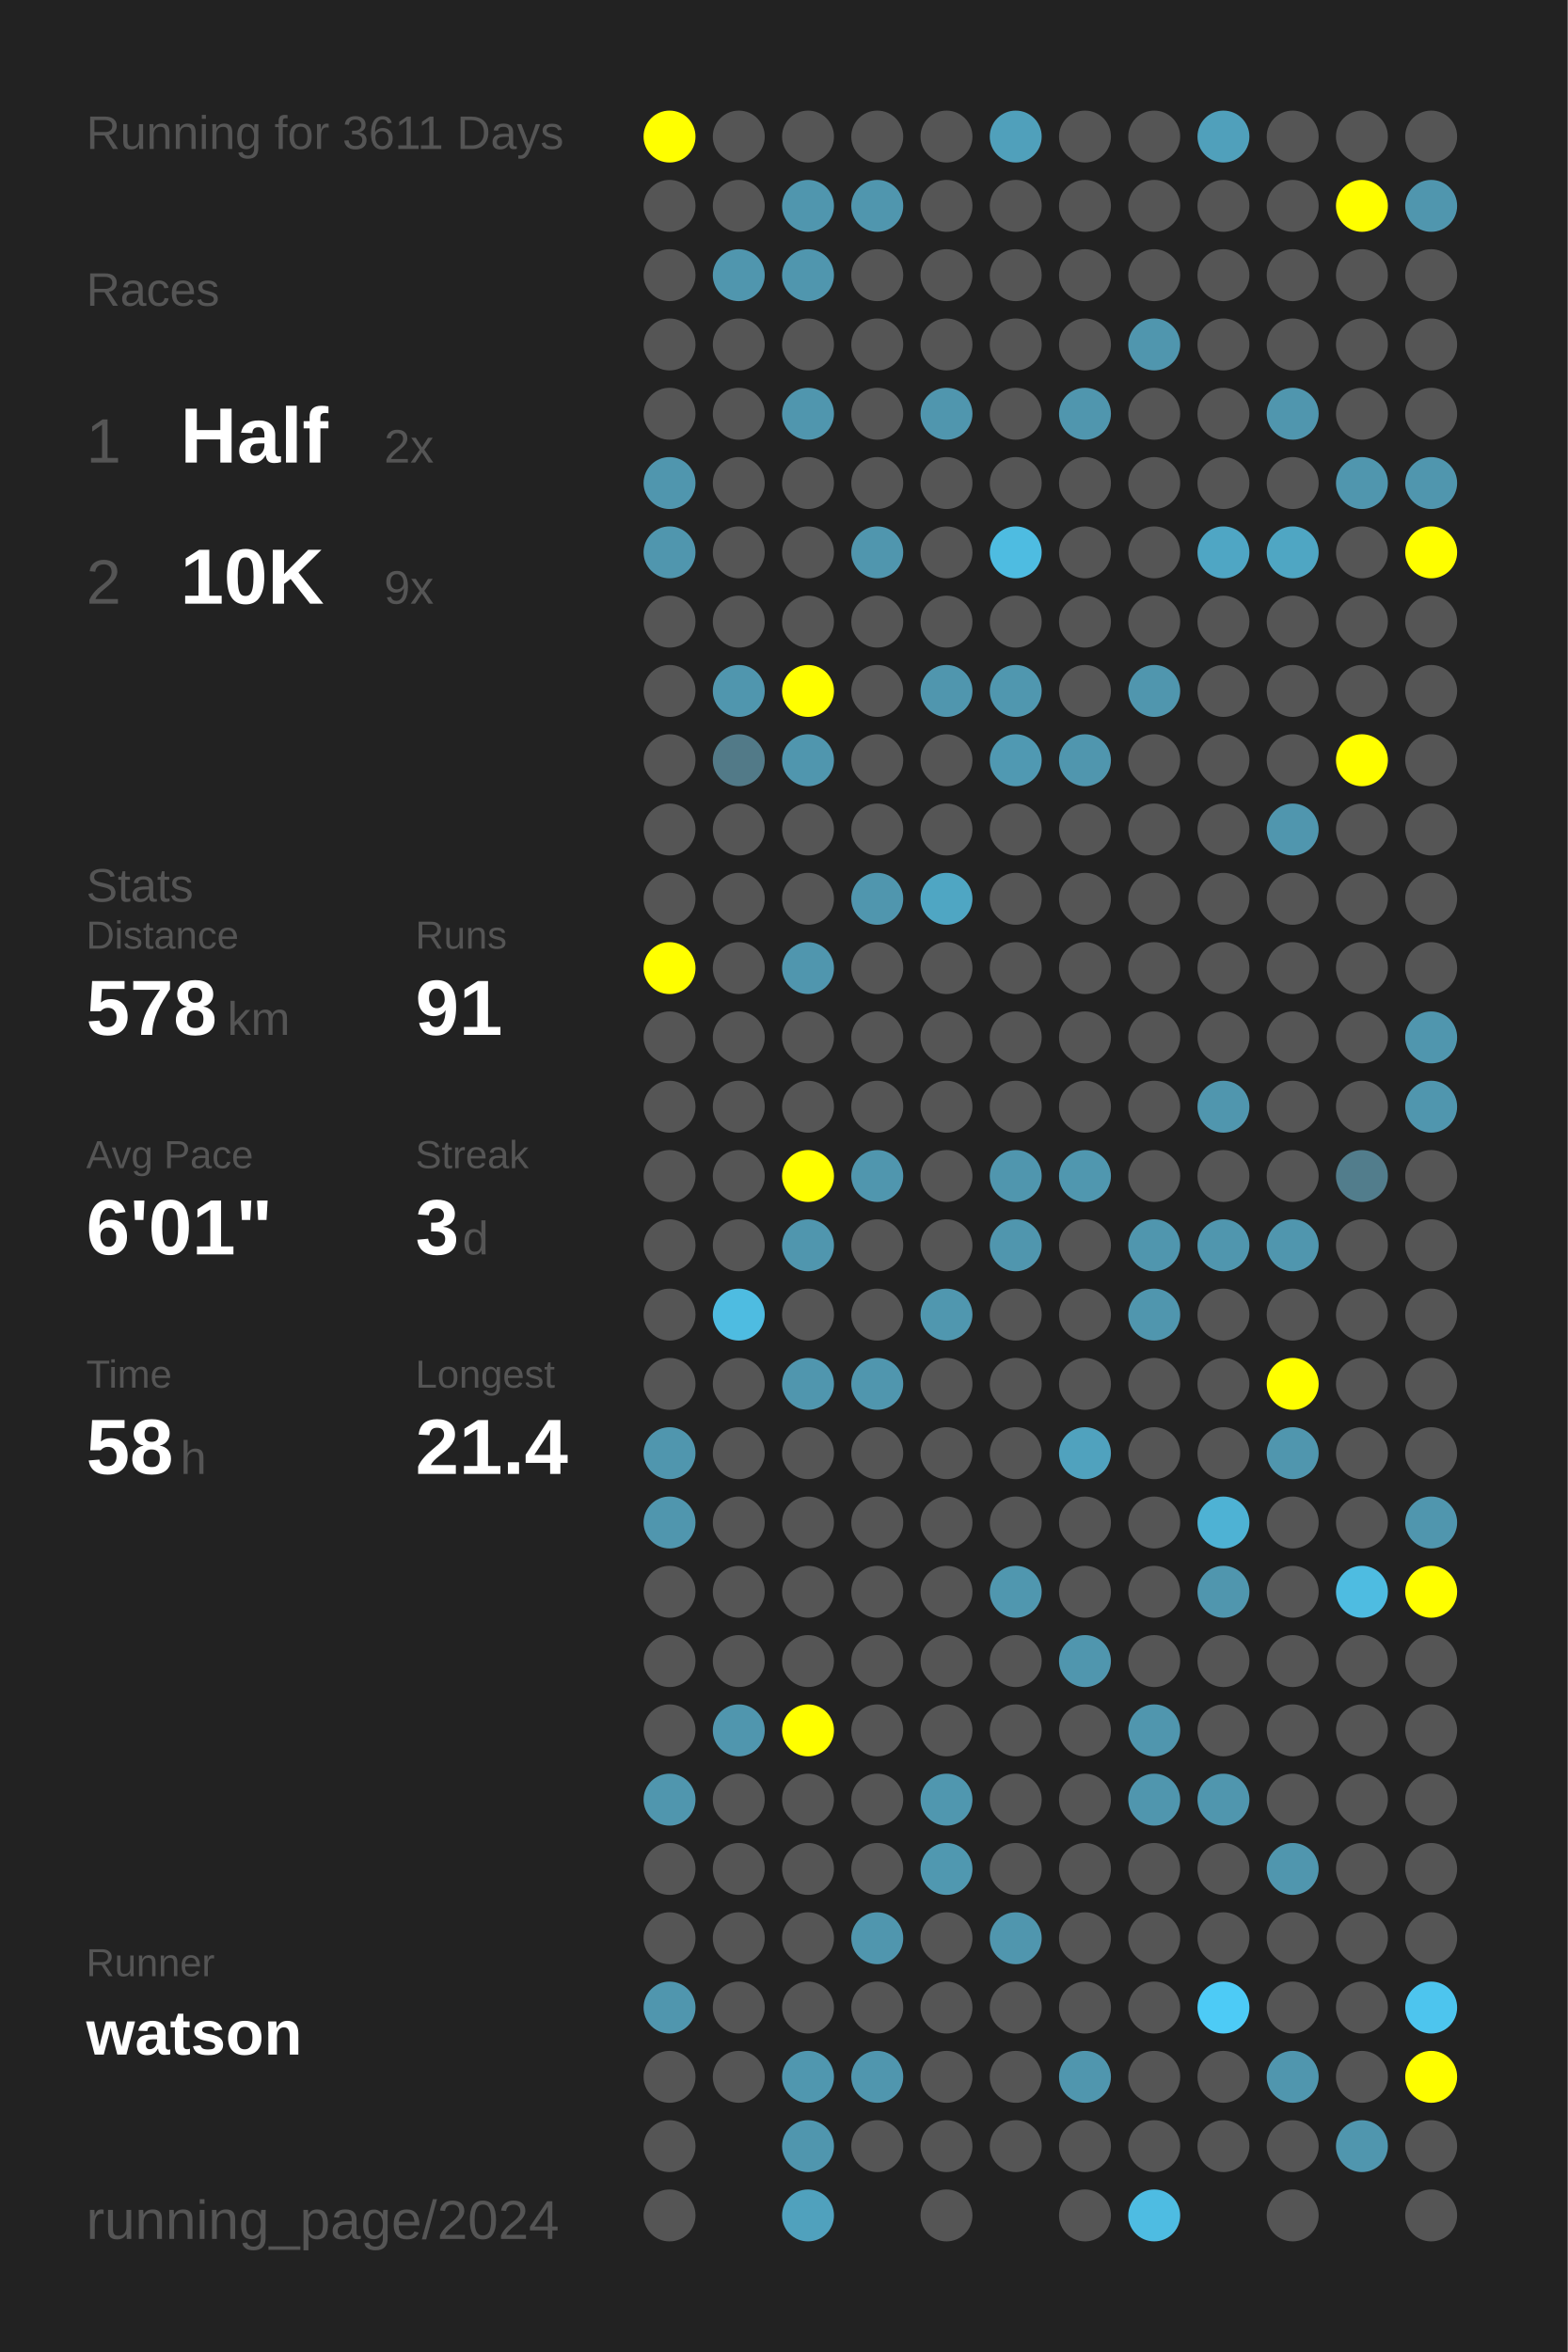
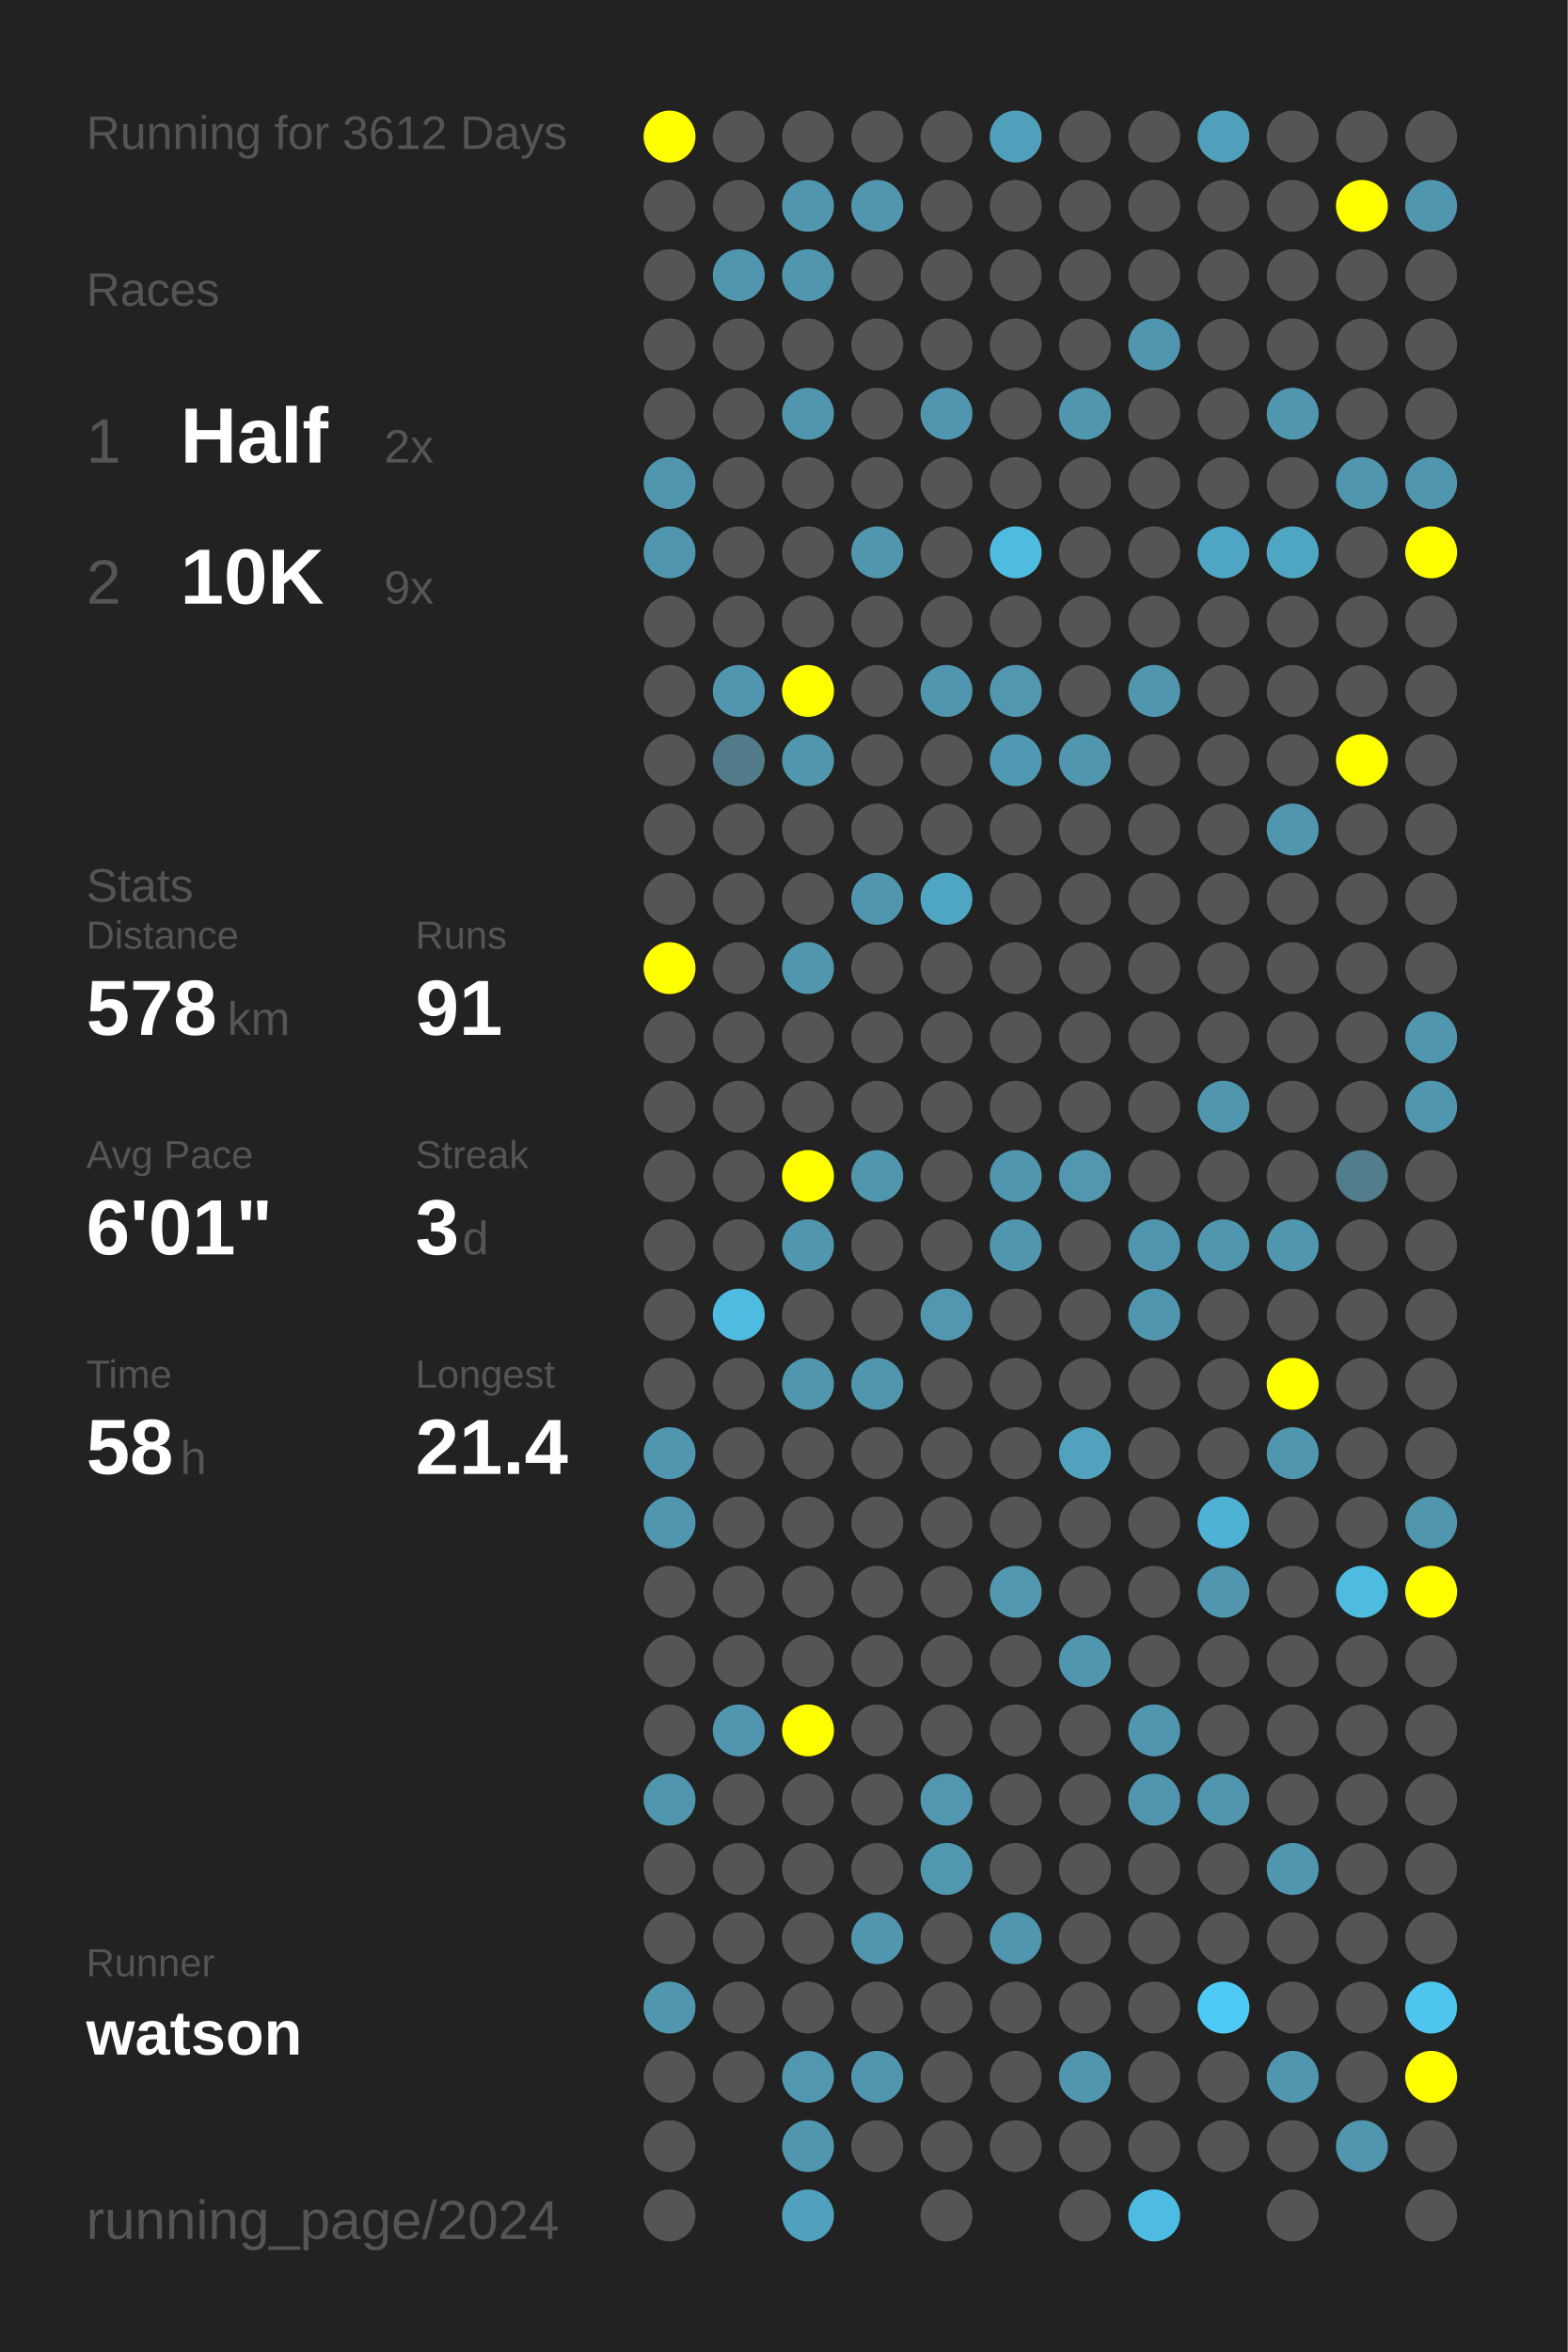
<svg xmlns="http://www.w3.org/2000/svg" baseProfile="full" height="300mm" version="1.1" viewBox="0,0,200,300" width="200mm">
  <defs />
  <rect fill="#222222" height="300" width="200" x="0" y="0" />
-   <text fill="#555555" style="font-size:6px; font-family:Arial;" x="11" y="19">Running for 3611 Days</text>
+   <text fill="#555555" style="font-size:6px; font-family:Arial;" x="11" y="19">Running for 3612 Days</text>
  <text fill="#555555" style="font-size:6px; font-family:Arial;" x="11" y="39">Races</text>
  <text fill="#555555" style="font-size:8px; font-family:Arial;" x="11" y="59">1</text>
  <text fill="#FFFFFF" style="font-size:10px; font-family:Arial; font-weight:bold;" x="23" y="59">Half</text>
  <text fill="#555555" style="font-size:6px; font-family:Arial;" x="49" y="59">2x</text>
  <text fill="#555555" style="font-size:8px; font-family:Arial;" x="11" y="77">2</text>
  <text fill="#FFFFFF" style="font-size:10px; font-family:Arial; font-weight:bold;" x="23" y="77">10K</text>
  <text fill="#555555" style="font-size:6px; font-family:Arial;" x="49" y="77">9x</text>
  <text fill="#555555" style="font-size:6px; font-family:Arial;" x="11" y="115">Stats</text>
  <text fill="#555555" style="font-size:5px; font-family:Arial;" x="11" y="121">Distance</text>
  <text fill="#FFFFFF" style="font-size:10px; font-family:Arial; font-weight:bold;" x="11" y="132">578</text>
  <text fill="#555555" style="font-size:6px; font-family:Arial;" x="29" y="132">km</text>
  <text fill="#555555" style="font-size:5px; font-family:Arial;" x="53" y="121">Runs</text>
  <text fill="#FFFFFF" style="font-size:10px; font-family:Arial; font-weight:bold;" x="53" y="132">91</text>
  <text fill="#555555" style="font-size:5px; font-family:Arial;" x="11" y="149">Avg Pace</text>
  <text fill="#FFFFFF" style="font-size:10px; font-family:Arial; font-weight:bold;" x="11" y="160">6'01"</text>
  <text fill="#555555" style="font-size:5px; font-family:Arial;" x="53" y="149">Streak</text>
  <text fill="#FFFFFF" style="font-size:10px; font-family:Arial; font-weight:bold;" x="53" y="160">3</text>
  <text fill="#555555" style="font-size:6px; font-family:Arial;" x="59" y="160">d</text>
  <text fill="#555555" style="font-size:5px; font-family:Arial;" x="11" y="177">Time</text>
  <text fill="#FFFFFF" style="font-size:10px; font-family:Arial; font-weight:bold;" x="11" y="188">58</text>
  <text fill="#555555" style="font-size:6px; font-family:Arial;" x="23" y="188">h</text>
  <text fill="#555555" style="font-size:5px; font-family:Arial;" x="53" y="177">Longest</text>
  <text fill="#FFFFFF" style="font-size:10px; font-family:Arial; font-weight:bold;" x="53" y="188">21.4</text>
  <text fill="#555555" style="font-size:5px; font-family:Arial;" x="11" y="252.065">Runner</text>
  <text fill="#FFFFFF" style="font-size:8px; font-family:Arial; font-weight:bold;" x="11" y="262.065">watson</text>
  <text fill="#555555" style="font-size:7px; font-family:Arial;" x="11" y="285.581">running_page/2024</text>
  <circle cx="85.417" cy="17.419" fill="#FFFF00" r="3.312" />
  <circle cx="85.417" cy="26.258" fill="#555555" r="3.312" />
  <circle cx="85.417" cy="35.097" fill="#555555" r="3.312" />
  <circle cx="85.417" cy="43.935" fill="#555555" r="3.312" />
  <circle cx="85.417" cy="52.774" fill="#555555" r="3.312" />
  <circle cx="85.417" cy="61.613" fill="#5096ae" r="3.312" />
  <circle cx="85.417" cy="70.452" fill="#5096ae" r="3.312" />
  <circle cx="85.417" cy="79.29" fill="#555555" r="3.312" />
  <circle cx="85.417" cy="88.129" fill="#555555" r="3.312" />
  <circle cx="85.417" cy="96.968" fill="#555555" r="3.312" />
  <circle cx="85.417" cy="105.806" fill="#555555" r="3.312" />
  <circle cx="85.417" cy="114.645" fill="#555555" r="3.312" />
  <circle cx="85.417" cy="123.484" fill="#FFFF00" r="3.312" />
  <circle cx="85.417" cy="132.323" fill="#555555" r="3.312" />
  <circle cx="85.417" cy="141.161" fill="#555555" r="3.312" />
  <circle cx="85.417" cy="150" fill="#555555" r="3.312" />
  <circle cx="85.417" cy="158.839" fill="#555555" r="3.312" />
  <circle cx="85.417" cy="167.677" fill="#555555" r="3.312" />
  <circle cx="85.417" cy="176.516" fill="#555555" r="3.312" />
  <circle cx="85.417" cy="185.355" fill="#5096ae" r="3.312" />
  <circle cx="85.417" cy="194.194" fill="#5096ae" r="3.312" />
  <circle cx="85.417" cy="203.032" fill="#555555" r="3.312" />
  <circle cx="85.417" cy="211.871" fill="#555555" r="3.312" />
  <circle cx="85.417" cy="220.71" fill="#555555" r="3.312" />
  <circle cx="85.417" cy="229.548" fill="#5096ae" r="3.312" />
  <circle cx="85.417" cy="238.387" fill="#555555" r="3.312" />
  <circle cx="85.417" cy="247.226" fill="#555555" r="3.312" />
  <circle cx="85.417" cy="256.065" fill="#5096ae" r="3.312" />
  <circle cx="85.417" cy="264.903" fill="#555555" r="3.312" />
  <circle cx="85.417" cy="273.742" fill="#555555" r="3.312" />
  <circle cx="85.417" cy="282.581" fill="#555555" r="3.312" />
  <circle cx="94.25" cy="17.419" fill="#555555" r="3.312" />
  <circle cx="94.25" cy="26.258" fill="#555555" r="3.312" />
  <circle cx="94.25" cy="35.097" fill="#5096ae" r="3.312" />
  <circle cx="94.25" cy="43.935" fill="#555555" r="3.312" />
  <circle cx="94.25" cy="52.774" fill="#555555" r="3.312" />
  <circle cx="94.25" cy="61.613" fill="#555555" r="3.312" />
  <circle cx="94.25" cy="70.452" fill="#555555" r="3.312" />
  <circle cx="94.25" cy="79.29" fill="#555555" r="3.312" />
  <circle cx="94.25" cy="88.129" fill="#5096ae" r="3.312" />
  <circle cx="94.25" cy="96.968" fill="#527a88" r="3.312" />
  <circle cx="94.25" cy="105.806" fill="#555555" r="3.312" />
  <circle cx="94.25" cy="114.645" fill="#555555" r="3.312" />
  <circle cx="94.25" cy="123.484" fill="#555555" r="3.312" />
  <circle cx="94.25" cy="132.323" fill="#555555" r="3.312" />
  <circle cx="94.25" cy="141.161" fill="#555555" r="3.312" />
  <circle cx="94.25" cy="150" fill="#555555" r="3.312" />
  <circle cx="94.25" cy="158.839" fill="#555555" r="3.312" />
  <circle cx="94.25" cy="167.677" fill="#4ebce1" r="3.312" />
  <circle cx="94.25" cy="176.516" fill="#555555" r="3.312" />
  <circle cx="94.25" cy="185.355" fill="#555555" r="3.312" />
  <circle cx="94.25" cy="194.194" fill="#555555" r="3.312" />
  <circle cx="94.25" cy="203.032" fill="#555555" r="3.312" />
  <circle cx="94.25" cy="211.871" fill="#555555" r="3.312" />
  <circle cx="94.25" cy="220.71" fill="#5096ae" r="3.312" />
  <circle cx="94.25" cy="229.548" fill="#555555" r="3.312" />
  <circle cx="94.25" cy="238.387" fill="#555555" r="3.312" />
  <circle cx="94.25" cy="247.226" fill="#555555" r="3.312" />
  <circle cx="94.25" cy="256.065" fill="#555555" r="3.312" />
  <circle cx="94.25" cy="264.903" fill="#555555" r="3.312" />
  <circle cx="103.083" cy="17.419" fill="#555555" r="3.312" />
  <circle cx="103.083" cy="26.258" fill="#5096ae" r="3.312" />
  <circle cx="103.083" cy="35.097" fill="#5096ae" r="3.312" />
  <circle cx="103.083" cy="43.935" fill="#555555" r="3.312" />
  <circle cx="103.083" cy="52.774" fill="#5096ae" r="3.312" />
  <circle cx="103.083" cy="61.613" fill="#555555" r="3.312" />
  <circle cx="103.083" cy="70.452" fill="#555555" r="3.312" />
  <circle cx="103.083" cy="79.29" fill="#555555" r="3.312" />
  <circle cx="103.083" cy="88.129" fill="#FFFF00" r="3.312" />
  <circle cx="103.083" cy="96.968" fill="#5096ae" r="3.312" />
  <circle cx="103.083" cy="105.806" fill="#555555" r="3.312" />
  <circle cx="103.083" cy="114.645" fill="#555555" r="3.312" />
  <circle cx="103.083" cy="123.484" fill="#5096ae" r="3.312" />
  <circle cx="103.083" cy="132.323" fill="#555555" r="3.312" />
  <circle cx="103.083" cy="141.161" fill="#555555" r="3.312" />
  <circle cx="103.083" cy="150" fill="#FFFF00" r="3.312" />
  <circle cx="103.083" cy="158.839" fill="#5096ae" r="3.312" />
  <circle cx="103.083" cy="167.677" fill="#555555" r="3.312" />
  <circle cx="103.083" cy="176.516" fill="#5096ae" r="3.312" />
  <circle cx="103.083" cy="185.355" fill="#555555" r="3.312" />
  <circle cx="103.083" cy="194.194" fill="#555555" r="3.312" />
  <circle cx="103.083" cy="203.032" fill="#555555" r="3.312" />
  <circle cx="103.083" cy="211.871" fill="#555555" r="3.312" />
  <circle cx="103.083" cy="220.71" fill="#FFFF00" r="3.312" />
  <circle cx="103.083" cy="229.548" fill="#555555" r="3.312" />
  <circle cx="103.083" cy="238.387" fill="#555555" r="3.312" />
  <circle cx="103.083" cy="247.226" fill="#555555" r="3.312" />
  <circle cx="103.083" cy="256.065" fill="#555555" r="3.312" />
  <circle cx="103.083" cy="264.903" fill="#5097af" r="3.312" />
  <circle cx="103.083" cy="273.742" fill="#5096ae" r="3.312" />
  <circle cx="103.083" cy="282.581" fill="#50a1bd" r="3.312" />
  <circle cx="111.917" cy="17.419" fill="#555555" r="3.312" />
  <circle cx="111.917" cy="26.258" fill="#5096ae" r="3.312" />
  <circle cx="111.917" cy="35.097" fill="#555555" r="3.312" />
  <circle cx="111.917" cy="43.935" fill="#555555" r="3.312" />
  <circle cx="111.917" cy="52.774" fill="#555555" r="3.312" />
  <circle cx="111.917" cy="61.613" fill="#555555" r="3.312" />
  <circle cx="111.917" cy="70.452" fill="#5096ae" r="3.312" />
  <circle cx="111.917" cy="79.29" fill="#555555" r="3.312" />
  <circle cx="111.917" cy="88.129" fill="#555555" r="3.312" />
  <circle cx="111.917" cy="96.968" fill="#555555" r="3.312" />
  <circle cx="111.917" cy="105.806" fill="#555555" r="3.312" />
  <circle cx="111.917" cy="114.645" fill="#5096ae" r="3.312" />
  <circle cx="111.917" cy="123.484" fill="#555555" r="3.312" />
  <circle cx="111.917" cy="132.323" fill="#555555" r="3.312" />
  <circle cx="111.917" cy="141.161" fill="#555555" r="3.312" />
  <circle cx="111.917" cy="150" fill="#5096ae" r="3.312" />
  <circle cx="111.917" cy="158.839" fill="#555555" r="3.312" />
  <circle cx="111.917" cy="167.677" fill="#555555" r="3.312" />
  <circle cx="111.917" cy="176.516" fill="#5096ae" r="3.312" />
  <circle cx="111.917" cy="185.355" fill="#555555" r="3.312" />
  <circle cx="111.917" cy="194.194" fill="#555555" r="3.312" />
  <circle cx="111.917" cy="203.032" fill="#555555" r="3.312" />
  <circle cx="111.917" cy="211.871" fill="#555555" r="3.312" />
  <circle cx="111.917" cy="220.71" fill="#555555" r="3.312" />
  <circle cx="111.917" cy="229.548" fill="#555555" r="3.312" />
  <circle cx="111.917" cy="238.387" fill="#555555" r="3.312" />
  <circle cx="111.917" cy="247.226" fill="#5096ae" r="3.312" />
  <circle cx="111.917" cy="256.065" fill="#555555" r="3.312" />
  <circle cx="111.917" cy="264.903" fill="#5096ae" r="3.312" />
  <circle cx="111.917" cy="273.742" fill="#555555" r="3.312" />
  <circle cx="120.75" cy="17.419" fill="#555555" r="3.312" />
  <circle cx="120.75" cy="26.258" fill="#555555" r="3.312" />
  <circle cx="120.75" cy="35.097" fill="#555555" r="3.312" />
  <circle cx="120.75" cy="43.935" fill="#555555" r="3.312" />
  <circle cx="120.75" cy="52.774" fill="#5096ae" r="3.312" />
  <circle cx="120.75" cy="61.613" fill="#555555" r="3.312" />
  <circle cx="120.75" cy="70.452" fill="#555555" r="3.312" />
  <circle cx="120.75" cy="79.29" fill="#555555" r="3.312" />
  <circle cx="120.75" cy="88.129" fill="#5096ae" r="3.312" />
  <circle cx="120.75" cy="96.968" fill="#555555" r="3.312" />
  <circle cx="120.75" cy="105.806" fill="#555555" r="3.312" />
  <circle cx="120.75" cy="114.645" fill="#4fa6c3" r="3.312" />
  <circle cx="120.75" cy="123.484" fill="#555555" r="3.312" />
  <circle cx="120.75" cy="132.323" fill="#555555" r="3.312" />
  <circle cx="120.75" cy="141.161" fill="#555555" r="3.312" />
  <circle cx="120.75" cy="150" fill="#555555" r="3.312" />
  <circle cx="120.75" cy="158.839" fill="#555555" r="3.312" />
  <circle cx="120.75" cy="167.677" fill="#5097af" r="3.312" />
  <circle cx="120.75" cy="176.516" fill="#555555" r="3.312" />
  <circle cx="120.75" cy="185.355" fill="#555555" r="3.312" />
  <circle cx="120.75" cy="194.194" fill="#555555" r="3.312" />
  <circle cx="120.75" cy="203.032" fill="#555555" r="3.312" />
  <circle cx="120.75" cy="211.871" fill="#555555" r="3.312" />
  <circle cx="120.75" cy="220.71" fill="#555555" r="3.312" />
  <circle cx="120.75" cy="229.548" fill="#5097af" r="3.312" />
  <circle cx="120.75" cy="238.387" fill="#5098b0" r="3.312" />
  <circle cx="120.75" cy="247.226" fill="#555555" r="3.312" />
  <circle cx="120.75" cy="256.065" fill="#555555" r="3.312" />
  <circle cx="120.75" cy="264.903" fill="#555555" r="3.312" />
  <circle cx="120.75" cy="273.742" fill="#555555" r="3.312" />
  <circle cx="120.75" cy="282.581" fill="#555555" r="3.312" />
  <circle cx="129.583" cy="17.419" fill="#50a0bb" r="3.312" />
  <circle cx="129.583" cy="26.258" fill="#555555" r="3.312" />
  <circle cx="129.583" cy="35.097" fill="#555555" r="3.312" />
  <circle cx="129.583" cy="43.935" fill="#555555" r="3.312" />
  <circle cx="129.583" cy="52.774" fill="#555555" r="3.312" />
  <circle cx="129.583" cy="61.613" fill="#555555" r="3.312" />
  <circle cx="129.583" cy="70.452" fill="#4ebce1" r="3.312" />
  <circle cx="129.583" cy="79.29" fill="#555555" r="3.312" />
  <circle cx="129.583" cy="88.129" fill="#5097af" r="3.312" />
  <circle cx="129.583" cy="96.968" fill="#5099b2" r="3.312" />
  <circle cx="129.583" cy="105.806" fill="#555555" r="3.312" />
  <circle cx="129.583" cy="114.645" fill="#555555" r="3.312" />
  <circle cx="129.583" cy="123.484" fill="#555555" r="3.312" />
  <circle cx="129.583" cy="132.323" fill="#555555" r="3.312" />
  <circle cx="129.583" cy="141.161" fill="#555555" r="3.312" />
  <circle cx="129.583" cy="150" fill="#5096ae" r="3.312" />
  <circle cx="129.583" cy="158.839" fill="#5096ae" r="3.312" />
  <circle cx="129.583" cy="167.677" fill="#555555" r="3.312" />
  <circle cx="129.583" cy="176.516" fill="#555555" r="3.312" />
  <circle cx="129.583" cy="185.355" fill="#555555" r="3.312" />
  <circle cx="129.583" cy="194.194" fill="#555555" r="3.312" />
  <circle cx="129.583" cy="203.032" fill="#5097af" r="3.312" />
  <circle cx="129.583" cy="211.871" fill="#555555" r="3.312" />
  <circle cx="129.583" cy="220.71" fill="#555555" r="3.312" />
  <circle cx="129.583" cy="229.548" fill="#555555" r="3.312" />
  <circle cx="129.583" cy="238.387" fill="#555555" r="3.312" />
  <circle cx="129.583" cy="247.226" fill="#5096ae" r="3.312" />
  <circle cx="129.583" cy="256.065" fill="#555555" r="3.312" />
  <circle cx="129.583" cy="264.903" fill="#555555" r="3.312" />
  <circle cx="129.583" cy="273.742" fill="#555555" r="3.312" />
  <circle cx="138.417" cy="17.419" fill="#555555" r="3.312" />
  <circle cx="138.417" cy="26.258" fill="#555555" r="3.312" />
  <circle cx="138.417" cy="35.097" fill="#555555" r="3.312" />
  <circle cx="138.417" cy="43.935" fill="#555555" r="3.312" />
  <circle cx="138.417" cy="52.774" fill="#5096ae" r="3.312" />
  <circle cx="138.417" cy="61.613" fill="#555555" r="3.312" />
  <circle cx="138.417" cy="70.452" fill="#555555" r="3.312" />
  <circle cx="138.417" cy="79.29" fill="#555555" r="3.312" />
  <circle cx="138.417" cy="88.129" fill="#555555" r="3.312" />
  <circle cx="138.417" cy="96.968" fill="#5096ae" r="3.312" />
  <circle cx="138.417" cy="105.806" fill="#555555" r="3.312" />
  <circle cx="138.417" cy="114.645" fill="#555555" r="3.312" />
  <circle cx="138.417" cy="123.484" fill="#555555" r="3.312" />
  <circle cx="138.417" cy="132.323" fill="#555555" r="3.312" />
  <circle cx="138.417" cy="141.161" fill="#555555" r="3.312" />
  <circle cx="138.417" cy="150" fill="#5097af" r="3.312" />
  <circle cx="138.417" cy="158.839" fill="#555555" r="3.312" />
  <circle cx="138.417" cy="167.677" fill="#555555" r="3.312" />
  <circle cx="138.417" cy="176.516" fill="#555555" r="3.312" />
  <circle cx="138.417" cy="185.355" fill="#50a2be" r="3.312" />
  <circle cx="138.417" cy="194.194" fill="#555555" r="3.312" />
  <circle cx="138.417" cy="203.032" fill="#555555" r="3.312" />
  <circle cx="138.417" cy="211.871" fill="#5096ae" r="3.312" />
  <circle cx="138.417" cy="220.71" fill="#555555" r="3.312" />
  <circle cx="138.417" cy="229.548" fill="#555555" r="3.312" />
  <circle cx="138.417" cy="238.387" fill="#555555" r="3.312" />
  <circle cx="138.417" cy="247.226" fill="#555555" r="3.312" />
  <circle cx="138.417" cy="256.065" fill="#555555" r="3.312" />
  <circle cx="138.417" cy="264.903" fill="#5096ae" r="3.312" />
  <circle cx="138.417" cy="273.742" fill="#555555" r="3.312" />
  <circle cx="138.417" cy="282.581" fill="#555555" r="3.312" />
  <circle cx="147.25" cy="17.419" fill="#555555" r="3.312" />
  <circle cx="147.25" cy="26.258" fill="#555555" r="3.312" />
  <circle cx="147.25" cy="35.097" fill="#555555" r="3.312" />
  <circle cx="147.25" cy="43.935" fill="#5096ae" r="3.312" />
  <circle cx="147.25" cy="52.774" fill="#555555" r="3.312" />
  <circle cx="147.25" cy="61.613" fill="#555555" r="3.312" />
  <circle cx="147.25" cy="70.452" fill="#555555" r="3.312" />
  <circle cx="147.25" cy="79.29" fill="#555555" r="3.312" />
  <circle cx="147.25" cy="88.129" fill="#5096ae" r="3.312" />
  <circle cx="147.25" cy="96.968" fill="#555555" r="3.312" />
  <circle cx="147.25" cy="105.806" fill="#555555" r="3.312" />
  <circle cx="147.25" cy="114.645" fill="#555555" r="3.312" />
  <circle cx="147.25" cy="123.484" fill="#555555" r="3.312" />
  <circle cx="147.25" cy="132.323" fill="#555555" r="3.312" />
  <circle cx="147.25" cy="141.161" fill="#555555" r="3.312" />
  <circle cx="147.25" cy="150" fill="#555555" r="3.312" />
  <circle cx="147.25" cy="158.839" fill="#5096ae" r="3.312" />
  <circle cx="147.25" cy="167.677" fill="#5096ae" r="3.312" />
  <circle cx="147.25" cy="176.516" fill="#555555" r="3.312" />
  <circle cx="147.25" cy="185.355" fill="#555555" r="3.312" />
  <circle cx="147.25" cy="194.194" fill="#555555" r="3.312" />
  <circle cx="147.25" cy="203.032" fill="#555555" r="3.312" />
  <circle cx="147.25" cy="211.871" fill="#555555" r="3.312" />
  <circle cx="147.25" cy="220.71" fill="#5096ae" r="3.312" />
  <circle cx="147.25" cy="229.548" fill="#5096ae" r="3.312" />
  <circle cx="147.25" cy="238.387" fill="#555555" r="3.312" />
  <circle cx="147.25" cy="247.226" fill="#555555" r="3.312" />
  <circle cx="147.25" cy="256.065" fill="#555555" r="3.312" />
  <circle cx="147.25" cy="264.903" fill="#555555" r="3.312" />
  <circle cx="147.25" cy="273.742" fill="#555555" r="3.312" />
  <circle cx="147.25" cy="282.581" fill="#4ebce2" r="3.312" />
  <circle cx="156.083" cy="17.419" fill="#50a0bb" r="3.312" />
  <circle cx="156.083" cy="26.258" fill="#555555" r="3.312" />
  <circle cx="156.083" cy="35.097" fill="#555555" r="3.312" />
  <circle cx="156.083" cy="43.935" fill="#555555" r="3.312" />
  <circle cx="156.083" cy="52.774" fill="#555555" r="3.312" />
  <circle cx="156.083" cy="61.613" fill="#555555" r="3.312" />
  <circle cx="156.083" cy="70.452" fill="#4fa6c4" r="3.312" />
  <circle cx="156.083" cy="79.29" fill="#555555" r="3.312" />
  <circle cx="156.083" cy="88.129" fill="#555555" r="3.312" />
  <circle cx="156.083" cy="96.968" fill="#555555" r="3.312" />
  <circle cx="156.083" cy="105.806" fill="#555555" r="3.312" />
  <circle cx="156.083" cy="114.645" fill="#555555" r="3.312" />
  <circle cx="156.083" cy="123.484" fill="#555555" r="3.312" />
  <circle cx="156.083" cy="132.323" fill="#555555" r="3.312" />
  <circle cx="156.083" cy="141.161" fill="#5096ae" r="3.312" />
  <circle cx="156.083" cy="150" fill="#555555" r="3.312" />
  <circle cx="156.083" cy="158.839" fill="#5096ae" r="3.312" />
  <circle cx="156.083" cy="167.677" fill="#555555" r="3.312" />
  <circle cx="156.083" cy="176.516" fill="#555555" r="3.312" />
  <circle cx="156.083" cy="185.355" fill="#555555" r="3.312" />
  <circle cx="156.083" cy="194.194" fill="#4eb2d4" r="3.312" />
  <circle cx="156.083" cy="203.032" fill="#5096ae" r="3.312" />
  <circle cx="156.083" cy="211.871" fill="#555555" r="3.312" />
  <circle cx="156.083" cy="220.71" fill="#555555" r="3.312" />
  <circle cx="156.083" cy="229.548" fill="#5096ae" r="3.312" />
  <circle cx="156.083" cy="238.387" fill="#555555" r="3.312" />
  <circle cx="156.083" cy="247.226" fill="#555555" r="3.312" />
  <circle cx="156.083" cy="256.065" fill="#4dcbf6" r="3.312" />
  <circle cx="156.083" cy="264.903" fill="#555555" r="3.312" />
  <circle cx="156.083" cy="273.742" fill="#555555" r="3.312" />
  <circle cx="164.917" cy="17.419" fill="#555555" r="3.312" />
  <circle cx="164.917" cy="26.258" fill="#555555" r="3.312" />
  <circle cx="164.917" cy="35.097" fill="#555555" r="3.312" />
  <circle cx="164.917" cy="43.935" fill="#555555" r="3.312" />
  <circle cx="164.917" cy="52.774" fill="#5096ae" r="3.312" />
  <circle cx="164.917" cy="61.613" fill="#555555" r="3.312" />
  <circle cx="164.917" cy="70.452" fill="#4fa6c3" r="3.312" />
  <circle cx="164.917" cy="79.29" fill="#555555" r="3.312" />
  <circle cx="164.917" cy="88.129" fill="#555555" r="3.312" />
  <circle cx="164.917" cy="96.968" fill="#555555" r="3.312" />
  <circle cx="164.917" cy="105.806" fill="#5096ae" r="3.312" />
  <circle cx="164.917" cy="114.645" fill="#555555" r="3.312" />
  <circle cx="164.917" cy="123.484" fill="#555555" r="3.312" />
  <circle cx="164.917" cy="132.323" fill="#555555" r="3.312" />
  <circle cx="164.917" cy="141.161" fill="#555555" r="3.312" />
  <circle cx="164.917" cy="150" fill="#555555" r="3.312" />
  <circle cx="164.917" cy="158.839" fill="#5096ae" r="3.312" />
  <circle cx="164.917" cy="167.677" fill="#555555" r="3.312" />
  <circle cx="164.917" cy="176.516" fill="#FFFF00" r="3.312" />
  <circle cx="164.917" cy="185.355" fill="#5096ae" r="3.312" />
  <circle cx="164.917" cy="194.194" fill="#555555" r="3.312" />
  <circle cx="164.917" cy="203.032" fill="#555555" r="3.312" />
  <circle cx="164.917" cy="211.871" fill="#555555" r="3.312" />
  <circle cx="164.917" cy="220.71" fill="#555555" r="3.312" />
  <circle cx="164.917" cy="229.548" fill="#555555" r="3.312" />
  <circle cx="164.917" cy="238.387" fill="#5096ae" r="3.312" />
  <circle cx="164.917" cy="247.226" fill="#555555" r="3.312" />
  <circle cx="164.917" cy="256.065" fill="#555555" r="3.312" />
  <circle cx="164.917" cy="264.903" fill="#5096ae" r="3.312" />
  <circle cx="164.917" cy="273.742" fill="#555555" r="3.312" />
  <circle cx="164.917" cy="282.581" fill="#555555" r="3.312" />
  <circle cx="173.75" cy="17.419" fill="#555555" r="3.312" />
  <circle cx="173.75" cy="26.258" fill="#FFFF00" r="3.312" />
  <circle cx="173.75" cy="35.097" fill="#555555" r="3.312" />
  <circle cx="173.75" cy="43.935" fill="#555555" r="3.312" />
  <circle cx="173.75" cy="52.774" fill="#555555" r="3.312" />
  <circle cx="173.75" cy="61.613" fill="#5096ae" r="3.312" />
  <circle cx="173.75" cy="70.452" fill="#555555" r="3.312" />
  <circle cx="173.75" cy="79.29" fill="#555555" r="3.312" />
  <circle cx="173.75" cy="88.129" fill="#555555" r="3.312" />
  <circle cx="173.75" cy="96.968" fill="#FFFF00" r="3.312" />
  <circle cx="173.75" cy="105.806" fill="#555555" r="3.312" />
  <circle cx="173.75" cy="114.645" fill="#555555" r="3.312" />
  <circle cx="173.75" cy="123.484" fill="#555555" r="3.312" />
  <circle cx="173.75" cy="132.323" fill="#555555" r="3.312" />
  <circle cx="173.75" cy="141.161" fill="#555555" r="3.312" />
  <circle cx="173.75" cy="150" fill="#527d8c" r="3.312" />
  <circle cx="173.75" cy="158.839" fill="#555555" r="3.312" />
  <circle cx="173.75" cy="167.677" fill="#555555" r="3.312" />
  <circle cx="173.75" cy="176.516" fill="#555555" r="3.312" />
  <circle cx="173.75" cy="185.355" fill="#555555" r="3.312" />
  <circle cx="173.75" cy="194.194" fill="#555555" r="3.312" />
  <circle cx="173.75" cy="203.032" fill="#4ebce1" r="3.312" />
  <circle cx="173.75" cy="211.871" fill="#555555" r="3.312" />
  <circle cx="173.75" cy="220.71" fill="#555555" r="3.312" />
  <circle cx="173.75" cy="229.548" fill="#555555" r="3.312" />
  <circle cx="173.75" cy="238.387" fill="#555555" r="3.312" />
  <circle cx="173.75" cy="247.226" fill="#555555" r="3.312" />
  <circle cx="173.75" cy="256.065" fill="#555555" r="3.312" />
  <circle cx="173.75" cy="264.903" fill="#555555" r="3.312" />
  <circle cx="173.75" cy="273.742" fill="#5096ae" r="3.312" />
  <circle cx="182.583" cy="17.419" fill="#555555" r="3.312" />
  <circle cx="182.583" cy="26.258" fill="#5096ae" r="3.312" />
  <circle cx="182.583" cy="35.097" fill="#555555" r="3.312" />
  <circle cx="182.583" cy="43.935" fill="#555555" r="3.312" />
  <circle cx="182.583" cy="52.774" fill="#555555" r="3.312" />
  <circle cx="182.583" cy="61.613" fill="#5096ae" r="3.312" />
  <circle cx="182.583" cy="70.452" fill="#FFFF00" r="3.312" />
  <circle cx="182.583" cy="79.29" fill="#555555" r="3.312" />
  <circle cx="182.583" cy="88.129" fill="#555555" r="3.312" />
  <circle cx="182.583" cy="96.968" fill="#555555" r="3.312" />
  <circle cx="182.583" cy="105.806" fill="#555555" r="3.312" />
  <circle cx="182.583" cy="114.645" fill="#555555" r="3.312" />
  <circle cx="182.583" cy="123.484" fill="#555555" r="3.312" />
  <circle cx="182.583" cy="132.323" fill="#5096ae" r="3.312" />
  <circle cx="182.583" cy="141.161" fill="#5096ae" r="3.312" />
  <circle cx="182.583" cy="150" fill="#555555" r="3.312" />
  <circle cx="182.583" cy="158.839" fill="#555555" r="3.312" />
  <circle cx="182.583" cy="167.677" fill="#555555" r="3.312" />
  <circle cx="182.583" cy="176.516" fill="#555555" r="3.312" />
  <circle cx="182.583" cy="185.355" fill="#555555" r="3.312" />
  <circle cx="182.583" cy="194.194" fill="#5096ae" r="3.312" />
  <circle cx="182.583" cy="203.032" fill="#FFFF00" r="3.312" />
  <circle cx="182.583" cy="211.871" fill="#555555" r="3.312" />
  <circle cx="182.583" cy="220.71" fill="#555555" r="3.312" />
  <circle cx="182.583" cy="229.548" fill="#555555" r="3.312" />
  <circle cx="182.583" cy="238.387" fill="#555555" r="3.312" />
  <circle cx="182.583" cy="247.226" fill="#555555" r="3.312" />
  <circle cx="182.583" cy="256.065" fill="#4dc5ee" r="3.312" />
  <circle cx="182.583" cy="264.903" fill="#FFFF00" r="3.312" />
  <circle cx="182.583" cy="273.742" fill="#555555" r="3.312" />
  <circle cx="182.583" cy="282.581" fill="#555555" r="3.312" />
</svg>
